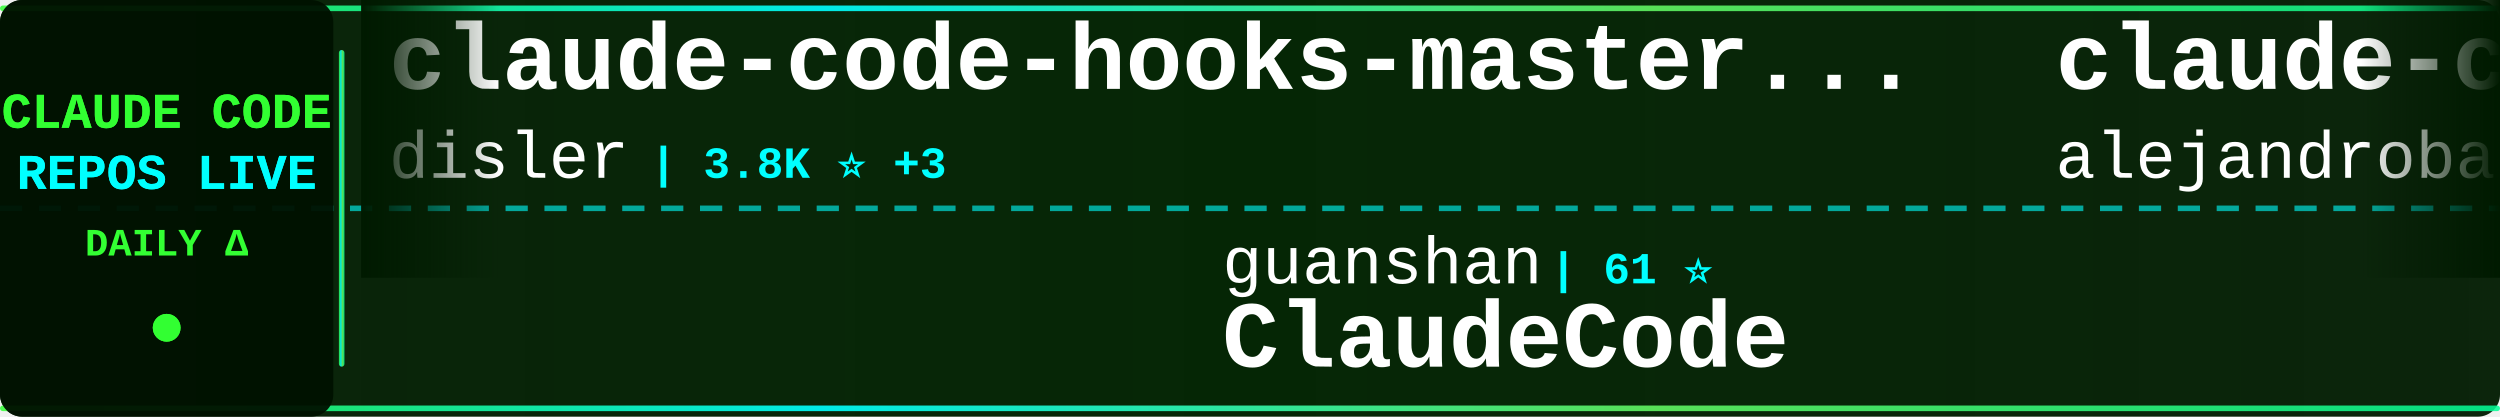
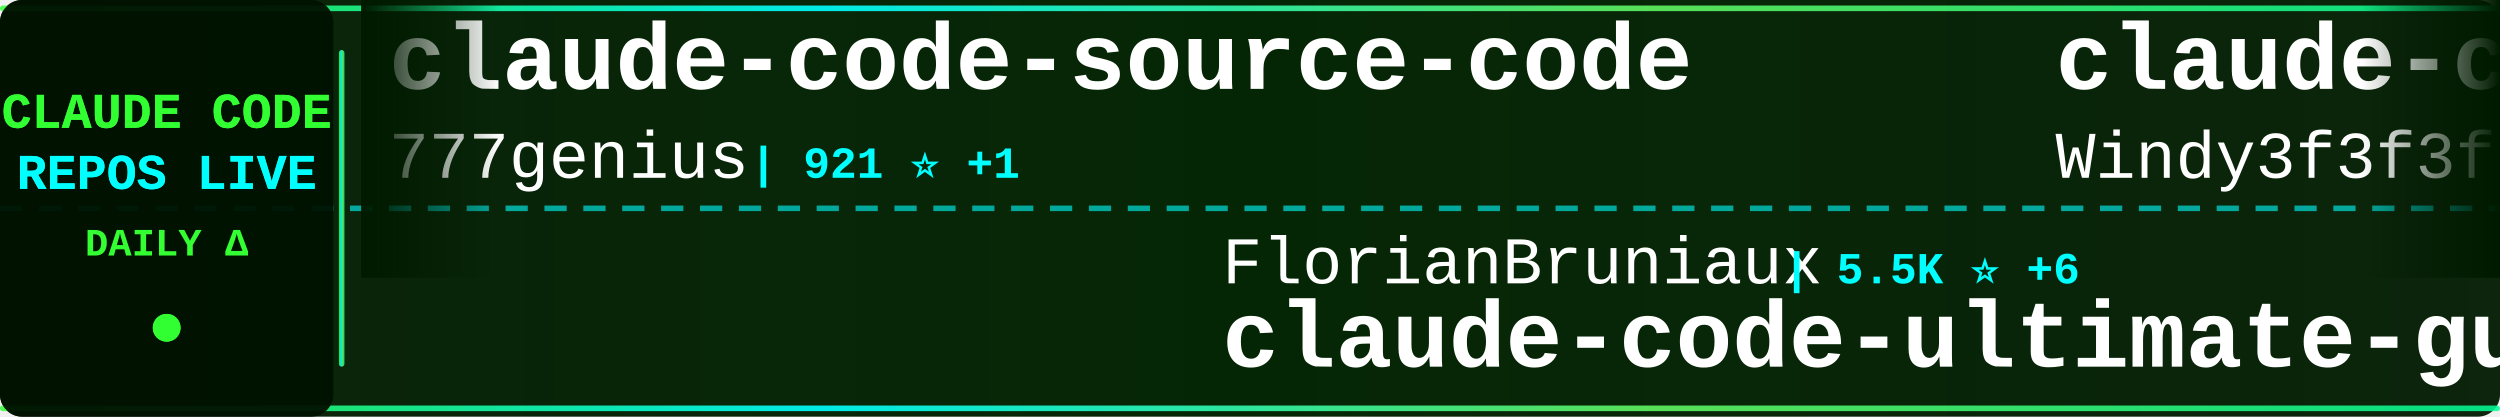
<svg xmlns="http://www.w3.org/2000/svg" width="900" height="150">
  <defs>
    <linearGradient id="tickerBg" x1="0%" y1="0%" x2="100%" y2="0%">
      <stop offset="0%" style="stop-color:#001a00;stop-opacity:0.95" />
      <stop offset="50%" style="stop-color:#002200;stop-opacity:0.98" />
      <stop offset="100%" style="stop-color:#001a00;stop-opacity:0.95" />
    </linearGradient>
    <linearGradient id="borderGrad" x1="0%" y1="0%" x2="100%" y2="0%">
      <stop offset="0%" style="stop-color:#33ff33;stop-opacity:0.85">
        <animate attributeName="stop-opacity" values="0.85;1;0.85" dur="2s" repeatCount="indefinite" />
      </stop>
      <stop offset="33%" style="stop-color:#00ffff;stop-opacity:0.9">
        <animate attributeName="stop-opacity" values="0.9;1;0.9" dur="2.2s" repeatCount="indefinite" />
      </stop>
      <stop offset="66%" style="stop-color:#66ff66;stop-opacity:0.85">
        <animate attributeName="stop-opacity" values="0.85;1;0.85" dur="1.8s" repeatCount="indefinite" />
      </stop>
      <stop offset="100%" style="stop-color:#00ff99;stop-opacity:0.85">
        <animate attributeName="stop-opacity" values="0.85;1;0.85" dur="2s" repeatCount="indefinite" />
      </stop>
    </linearGradient>
    <filter id="textGlow">
      <feGaussianBlur stdDeviation="0.1" result="coloredBlur" />
      <feMerge>
        <feMergeNode in="coloredBlur" />
        <feMergeNode in="SourceGraphic" />
      </feMerge>
    </filter>
    <filter id="metricGlow">
      <feGaussianBlur stdDeviation="0.2" result="coloredBlur" />
      <feMerge>
        <feMergeNode in="coloredBlur" />
        <feMergeNode in="SourceGraphic" />
      </feMerge>
    </filter>
    <linearGradient id="leftFade" x1="0%" y1="0%" x2="100%" y2="0%">
      <stop offset="0%" style="stop-color:#001a00;stop-opacity:1" />
      <stop offset="100%" style="stop-color:#001a00;stop-opacity:0" />
    </linearGradient>
    <linearGradient id="rightFade" x1="0%" y1="0%" x2="100%" y2="0%">
      <stop offset="0%" style="stop-color:#001a00;stop-opacity:0" />
      <stop offset="100%" style="stop-color:#001a00;stop-opacity:1" />
    </linearGradient>
  </defs>
  <rect width="900" height="150" fill="url(#tickerBg)" rx="8" />
  <rect x="0" y="2" width="900" height="2" fill="url(#borderGrad)" rx="1" />
  <rect x="0" y="146" width="900" height="2" fill="url(#borderGrad)" rx="1" />
  <line x1="0" y1="75" x2="900" y2="75" stroke="#00ffff" stroke-width="2" stroke-dasharray="8 6" opacity="0.6" />
  <rect x="0" y="0" width="120" height="150" fill="#001100" opacity="0.95" rx="8" />
  <text x="60" y="46" font-family="'Courier New', monospace" font-size="18" font-weight="bold" fill="#33ff33" text-anchor="middle" filter="url(#textGlow)">
    CLAUDE CODE
  </text>
  <text x="60" y="68" font-family="'Courier New', monospace" font-size="18" font-weight="bold" fill="#00ffff" text-anchor="middle" filter="url(#textGlow)">
    REPOS LIVE
  </text>
  <text x="60" y="92" font-family="'Courier New', monospace" font-size="14" font-weight="bold" fill="#33ff33" text-anchor="middle">
    DAILY Δ
  </text>
  <circle cx="60" cy="118" r="5" fill="#33ff33" filter="url(#metricGlow)">
    <animate attributeName="r" values="4;6;4" dur="1.5s" repeatCount="indefinite" />
    <animate attributeName="opacity" values="0.6;1;0.6" dur="1.5s" repeatCount="indefinite" />
  </circle>
  <rect x="122" y="18" width="2" height="114" fill="url(#borderGrad)" rx="1" />
  <clipPath id="tickerClip">
    <rect x="130" y="0" width="770" height="150" />
  </clipPath>
  <g clip-path="url(#tickerClip)">
    <g id="tickerItems">
      <animateTransform attributeName="transform" attributeType="XML" type="translate" from="0 0" to="-3000 0" dur="54s" repeatCount="indefinite" />
      <g transform="translate(0, 0)">
-         <text x="140" y="32" font-family="'Courier New', monospace" font-size="34" font-weight="bold" fill="#ffffff">claude-code-hooks-master...</text>
-         <text x="140" y="64" font-family="'Courier New', monospace" font-size="24" font-weight="normal" fill="#ffffff" opacity="1.0">disler</text>
-         <text x="234" y="64" font-family="'Courier New', monospace" font-size="16" font-weight="bold" fill="#00ffff"> | 3.8K ⭐ +3</text>
+         <text x="140" y="32" font-family="'Courier New', monospace" font-size="34" font-weight="bold" fill="#ffffff">claude-code-source-code</text>
+         <text x="140" y="64" font-family="'Courier New', monospace" font-size="24" font-weight="normal" fill="#ffffff" opacity="1.0">777genius</text>
+         <text x="270" y="64" font-family="'Courier New', monospace" font-size="16" font-weight="bold" fill="#00ffff"> | 921 ⭐ +1</text>
      </g>
      <g transform="translate(300, 0)">
-         <text x="140" y="102" font-family="'Courier New', monospace" font-size="24" font-weight="normal" fill="#ffffff" opacity="1.0">guanshan</text>
-         <text x="258" y="102" font-family="'Courier New', monospace" font-size="16" font-weight="bold" fill="#00ffff"> | 61 ⭐</text>
-         <text x="140" y="132" font-family="'Courier New', monospace" font-size="34" font-weight="bold" fill="#ffffff">ClaudeCode</text>
+         <text x="140" y="102" font-family="'Courier New', monospace" font-size="24" font-weight="normal" fill="#ffffff" opacity="1.0">FlorianBruniaux</text>
+         <text x="342" y="102" font-family="'Courier New', monospace" font-size="16" font-weight="bold" fill="#00ffff"> | 5.5K ⭐ +6</text>
+         <text x="140" y="132" font-family="'Courier New', monospace" font-size="34" font-weight="bold" fill="#ffffff">claude-code-ultimate-gui...</text>
      </g>
      <g transform="translate(600, 0)">
-         <text x="140" y="32" font-family="'Courier New', monospace" font-size="34" font-weight="bold" fill="#ffffff">claude-code-from-source</text>
-         <text x="140" y="64" font-family="'Courier New', monospace" font-size="24" font-weight="normal" fill="#ffffff" opacity="1.0">alejandrobalderas</text>
-         <text x="366" y="64" font-family="'Courier New', monospace" font-size="16" font-weight="bold" fill="#00ffff"> | 2.7K ⭐ +1</text>
-       </g>
-       <g transform="translate(900, 0)">
-         <text x="140" y="102" font-family="'Courier New', monospace" font-size="24" font-weight="normal" fill="#ffffff" opacity="1.0">lorryjovens-hub</text>
-         <text x="342" y="102" font-family="'Courier New', monospace" font-size="16" font-weight="bold" fill="#00ffff"> | 1.7K ⭐</text>
-         <text x="140" y="132" font-family="'Courier New', monospace" font-size="34" font-weight="bold" fill="#ffffff">claude-code-rust</text>
-       </g>
-       <g transform="translate(1200, 0)">
        <text x="140" y="32" font-family="'Courier New', monospace" font-size="34" font-weight="bold" fill="#ffffff">claude-code-from-scratch</text>
        <text x="140" y="64" font-family="'Courier New', monospace" font-size="24" font-weight="normal" fill="#ffffff" opacity="1.0">Windy3f3f3f3f</text>
        <text x="318" y="64" font-family="'Courier New', monospace" font-size="16" font-weight="bold" fill="#00ffff"> | 2.4K ⭐ +11</text>
      </g>
+       <g transform="translate(900, 0)">
+         <text x="140" y="102" font-family="'Courier New', monospace" font-size="24" font-weight="normal" fill="#ffffff" opacity="1.0">OneRedOak</text>
+         <text x="270" y="102" font-family="'Courier New', monospace" font-size="16" font-weight="bold" fill="#00ffff"> | 3.9K ⭐</text>
+         <text x="140" y="132" font-family="'Courier New', monospace" font-size="34" font-weight="bold" fill="#ffffff">claude-code-workflows</text>
+       </g>
+       <g transform="translate(1200, 0)">
+         <text x="140" y="32" font-family="'Courier New', monospace" font-size="34" font-weight="bold" fill="#ffffff">claude-code-reverse</text>
+         <text x="140" y="64" font-family="'Courier New', monospace" font-size="24" font-weight="normal" fill="#ffffff" opacity="1.0">Yuyz0112</text>
+         <text x="258" y="64" font-family="'Courier New', monospace" font-size="16" font-weight="bold" fill="#00ffff"> | 2.4K ⭐</text>
+       </g>
      <g transform="translate(1500, 0)">
-         <text x="140" y="102" font-family="'Courier New', monospace" font-size="24" font-weight="normal" fill="#ffffff" opacity="1.0">VILA-Lab</text>
-         <text x="258" y="102" font-family="'Courier New', monospace" font-size="16" font-weight="bold" fill="#00ffff"> | 2.0K ⭐ +6</text>
-         <text x="140" y="132" font-family="'Courier New', monospace" font-size="34" font-weight="bold" fill="#ffffff">Dive-into-Claude-Code</text>
-       </g>
-       <g transform="translate(1800, 0)">
-         <text x="140" y="32" font-family="'Courier New', monospace" font-size="34" font-weight="bold" fill="#ffffff">claude-code-rev</text>
-         <text x="140" y="64" font-family="'Courier New', monospace" font-size="24" font-weight="normal" fill="#ffffff" opacity="1.0">oboard</text>
-         <text x="234" y="64" font-family="'Courier New', monospace" font-size="16" font-weight="bold" fill="#00ffff"> | 3.3K ⭐ +2</text>
-       </g>
-       <g transform="translate(2100, 0)">
        <text x="140" y="102" font-family="'Courier New', monospace" font-size="24" font-weight="normal" fill="#ffffff" opacity="1.0">darcyegb</text>
        <text x="258" y="102" font-family="'Courier New', monospace" font-size="16" font-weight="bold" fill="#00ffff"> | 748 ⭐</text>
        <text x="140" y="132" font-family="'Courier New', monospace" font-size="34" font-weight="bold" fill="#ffffff">ClaudeCodeAgents</text>
      </g>
+       <g transform="translate(1800, 0)">
+         <text x="140" y="32" font-family="'Courier New', monospace" font-size="34" font-weight="bold" fill="#ffffff">skills</text>
+         <text x="140" y="64" font-family="'Courier New', monospace" font-size="24" font-weight="normal" fill="#ffffff" opacity="1.0">anthropics</text>
+         <text x="282" y="64" font-family="'Courier New', monospace" font-size="16" font-weight="bold" fill="#00ffff"> | 162.9K ⭐ +274</text>
+       </g>
+       <g transform="translate(2100, 0)">
+         <text x="140" y="102" font-family="'Courier New', monospace" font-size="24" font-weight="normal" fill="#ffffff" opacity="1.0">LING71671</text>
+         <text x="270" y="102" font-family="'Courier New', monospace" font-size="16" font-weight="bold" fill="#00ffff"> | 923 ⭐ +2</text>
+         <text x="140" y="132" font-family="'Courier New', monospace" font-size="34" font-weight="bold" fill="#ffffff">Open-ClaudeCode</text>
+       </g>
      <g transform="translate(2400, 0)">
-         <text x="140" y="32" font-family="'Courier New', monospace" font-size="34" font-weight="bold" fill="#ffffff">Claude-Code-Usage-Monito...</text>
-         <text x="140" y="64" font-family="'Courier New', monospace" font-size="24" font-weight="normal" fill="#ffffff" opacity="1.0">Maciek-roboblog</text>
-         <text x="342" y="64" font-family="'Courier New', monospace" font-size="16" font-weight="bold" fill="#00ffff"> | 8.5K ⭐ +7</text>
+         <text x="140" y="32" font-family="'Courier New', monospace" font-size="34" font-weight="bold" fill="#ffffff">Claude-Code</text>
+         <text x="140" y="64" font-family="'Courier New', monospace" font-size="24" font-weight="normal" fill="#ffffff" opacity="1.0">pengchengneo</text>
+         <text x="306" y="64" font-family="'Courier New', monospace" font-size="16" font-weight="bold" fill="#00ffff"> | 1.7K ⭐</text>
      </g>
      <g transform="translate(2700, 0)">
-         <text x="140" y="102" font-family="'Courier New', monospace" font-size="24" font-weight="normal" fill="#ffffff" opacity="1.0">jqueryscript</text>
-         <text x="306" y="102" font-family="'Courier New', monospace" font-size="16" font-weight="bold" fill="#00ffff"> | 471 ⭐ +2</text>
-         <text x="140" y="132" font-family="'Courier New', monospace" font-size="34" font-weight="bold" fill="#ffffff">awesome-claude-code</text>
+         <text x="140" y="102" font-family="'Courier New', monospace" font-size="24" font-weight="normal" fill="#ffffff" opacity="1.0">carlvellotti</text>
+         <text x="306" y="102" font-family="'Courier New', monospace" font-size="16" font-weight="bold" fill="#00ffff"> | 2.1K ⭐ +1</text>
+         <text x="140" y="132" font-family="'Courier New', monospace" font-size="34" font-weight="bold" fill="#ffffff">claude-code-pm-course</text>
      </g>
      <g transform="translate(3000, 0)">
-         <text x="140" y="32" font-family="'Courier New', monospace" font-size="34" font-weight="bold" fill="#ffffff">claude-code-hooks-master...</text>
-         <text x="140" y="64" font-family="'Courier New', monospace" font-size="24" font-weight="normal" fill="#ffffff" opacity="1.0">disler</text>
-         <text x="234" y="64" font-family="'Courier New', monospace" font-size="16" font-weight="bold" fill="#00ffff"> | 3.8K ⭐ +3</text>
+         <text x="140" y="32" font-family="'Courier New', monospace" font-size="34" font-weight="bold" fill="#ffffff">claude-code-source-code</text>
+         <text x="140" y="64" font-family="'Courier New', monospace" font-size="24" font-weight="normal" fill="#ffffff" opacity="1.0">777genius</text>
+         <text x="270" y="64" font-family="'Courier New', monospace" font-size="16" font-weight="bold" fill="#00ffff"> | 921 ⭐ +1</text>
      </g>
      <g transform="translate(3300, 0)">
-         <text x="140" y="102" font-family="'Courier New', monospace" font-size="24" font-weight="normal" fill="#ffffff" opacity="1.0">guanshan</text>
-         <text x="258" y="102" font-family="'Courier New', monospace" font-size="16" font-weight="bold" fill="#00ffff"> | 61 ⭐</text>
-         <text x="140" y="132" font-family="'Courier New', monospace" font-size="34" font-weight="bold" fill="#ffffff">ClaudeCode</text>
+         <text x="140" y="102" font-family="'Courier New', monospace" font-size="24" font-weight="normal" fill="#ffffff" opacity="1.0">FlorianBruniaux</text>
+         <text x="342" y="102" font-family="'Courier New', monospace" font-size="16" font-weight="bold" fill="#00ffff"> | 5.5K ⭐ +6</text>
+         <text x="140" y="132" font-family="'Courier New', monospace" font-size="34" font-weight="bold" fill="#ffffff">claude-code-ultimate-gui...</text>
      </g>
      <g transform="translate(3600, 0)">
-         <text x="140" y="32" font-family="'Courier New', monospace" font-size="34" font-weight="bold" fill="#ffffff">claude-code-from-source</text>
-         <text x="140" y="64" font-family="'Courier New', monospace" font-size="24" font-weight="normal" fill="#ffffff" opacity="1.0">alejandrobalderas</text>
-         <text x="366" y="64" font-family="'Courier New', monospace" font-size="16" font-weight="bold" fill="#00ffff"> | 2.7K ⭐ +1</text>
+         <text x="140" y="32" font-family="'Courier New', monospace" font-size="34" font-weight="bold" fill="#ffffff">claude-code-from-scratch</text>
+         <text x="140" y="64" font-family="'Courier New', monospace" font-size="24" font-weight="normal" fill="#ffffff" opacity="1.0">Windy3f3f3f3f</text>
+         <text x="318" y="64" font-family="'Courier New', monospace" font-size="16" font-weight="bold" fill="#00ffff"> | 2.4K ⭐ +11</text>
      </g>
      <g transform="translate(3900, 0)">
-         <text x="140" y="102" font-family="'Courier New', monospace" font-size="24" font-weight="normal" fill="#ffffff" opacity="1.0">lorryjovens-hub</text>
-         <text x="342" y="102" font-family="'Courier New', monospace" font-size="16" font-weight="bold" fill="#00ffff"> | 1.7K ⭐</text>
-         <text x="140" y="132" font-family="'Courier New', monospace" font-size="34" font-weight="bold" fill="#ffffff">claude-code-rust</text>
+         <text x="140" y="102" font-family="'Courier New', monospace" font-size="24" font-weight="normal" fill="#ffffff" opacity="1.0">OneRedOak</text>
+         <text x="270" y="102" font-family="'Courier New', monospace" font-size="16" font-weight="bold" fill="#00ffff"> | 3.9K ⭐</text>
+         <text x="140" y="132" font-family="'Courier New', monospace" font-size="34" font-weight="bold" fill="#ffffff">claude-code-workflows</text>
      </g>
    </g>
  </g>
  <rect x="130" y="0" width="50" height="100" fill="url(#leftFade)" />
  <rect x="850" y="0" width="50" height="100" fill="url(#rightFade)" />
</svg>
